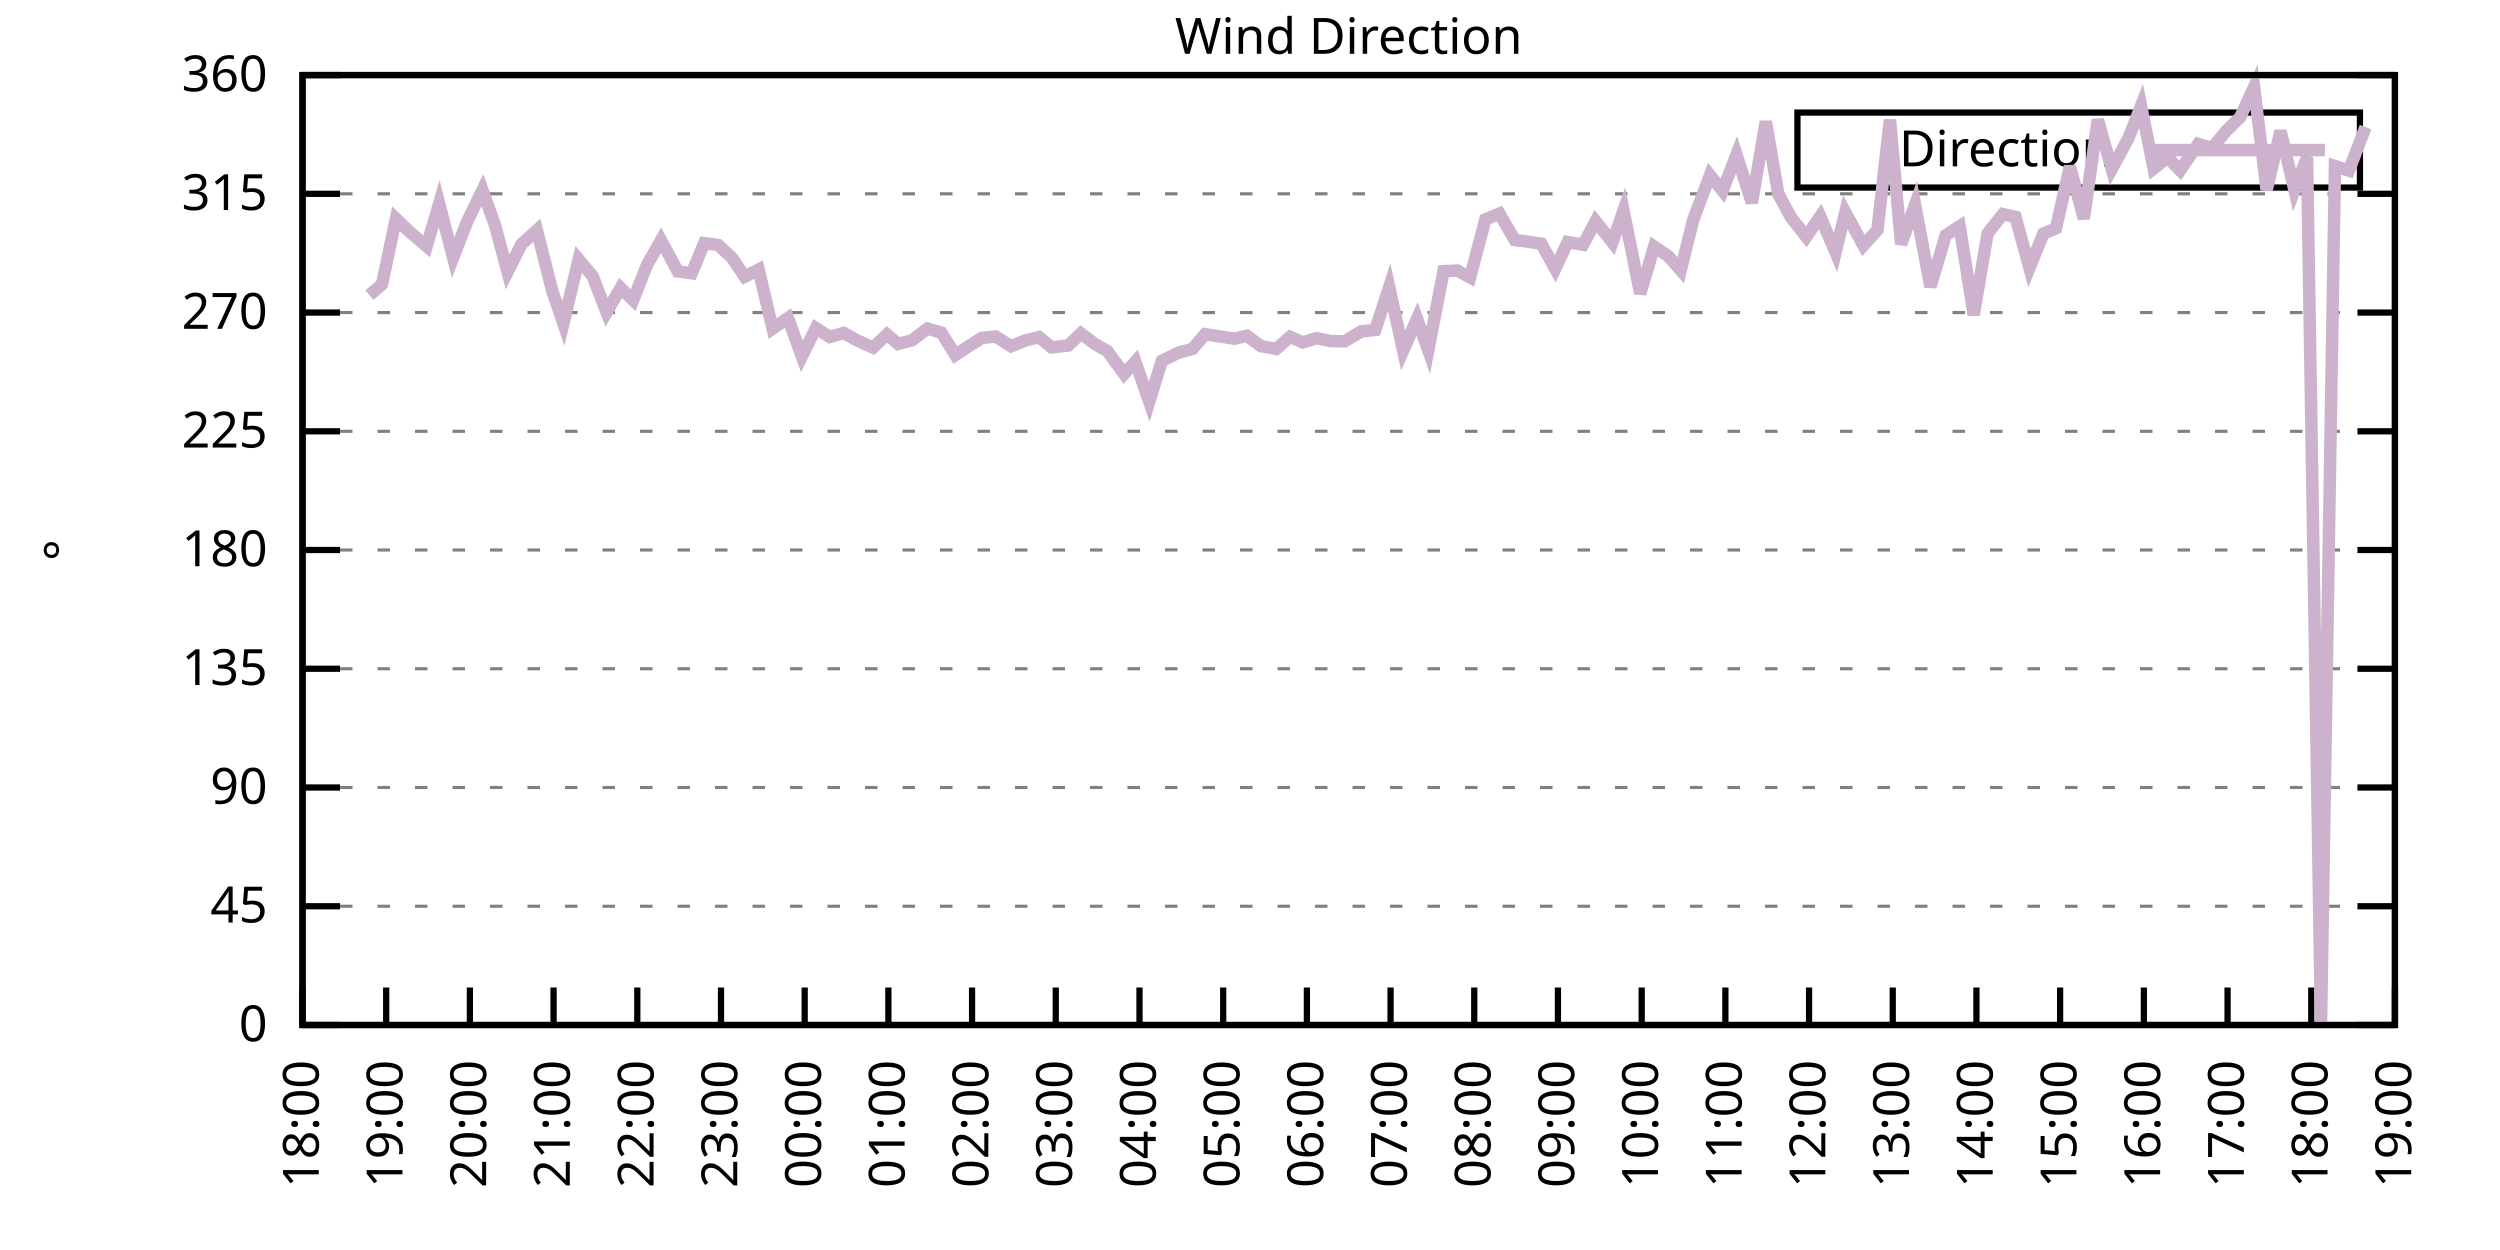
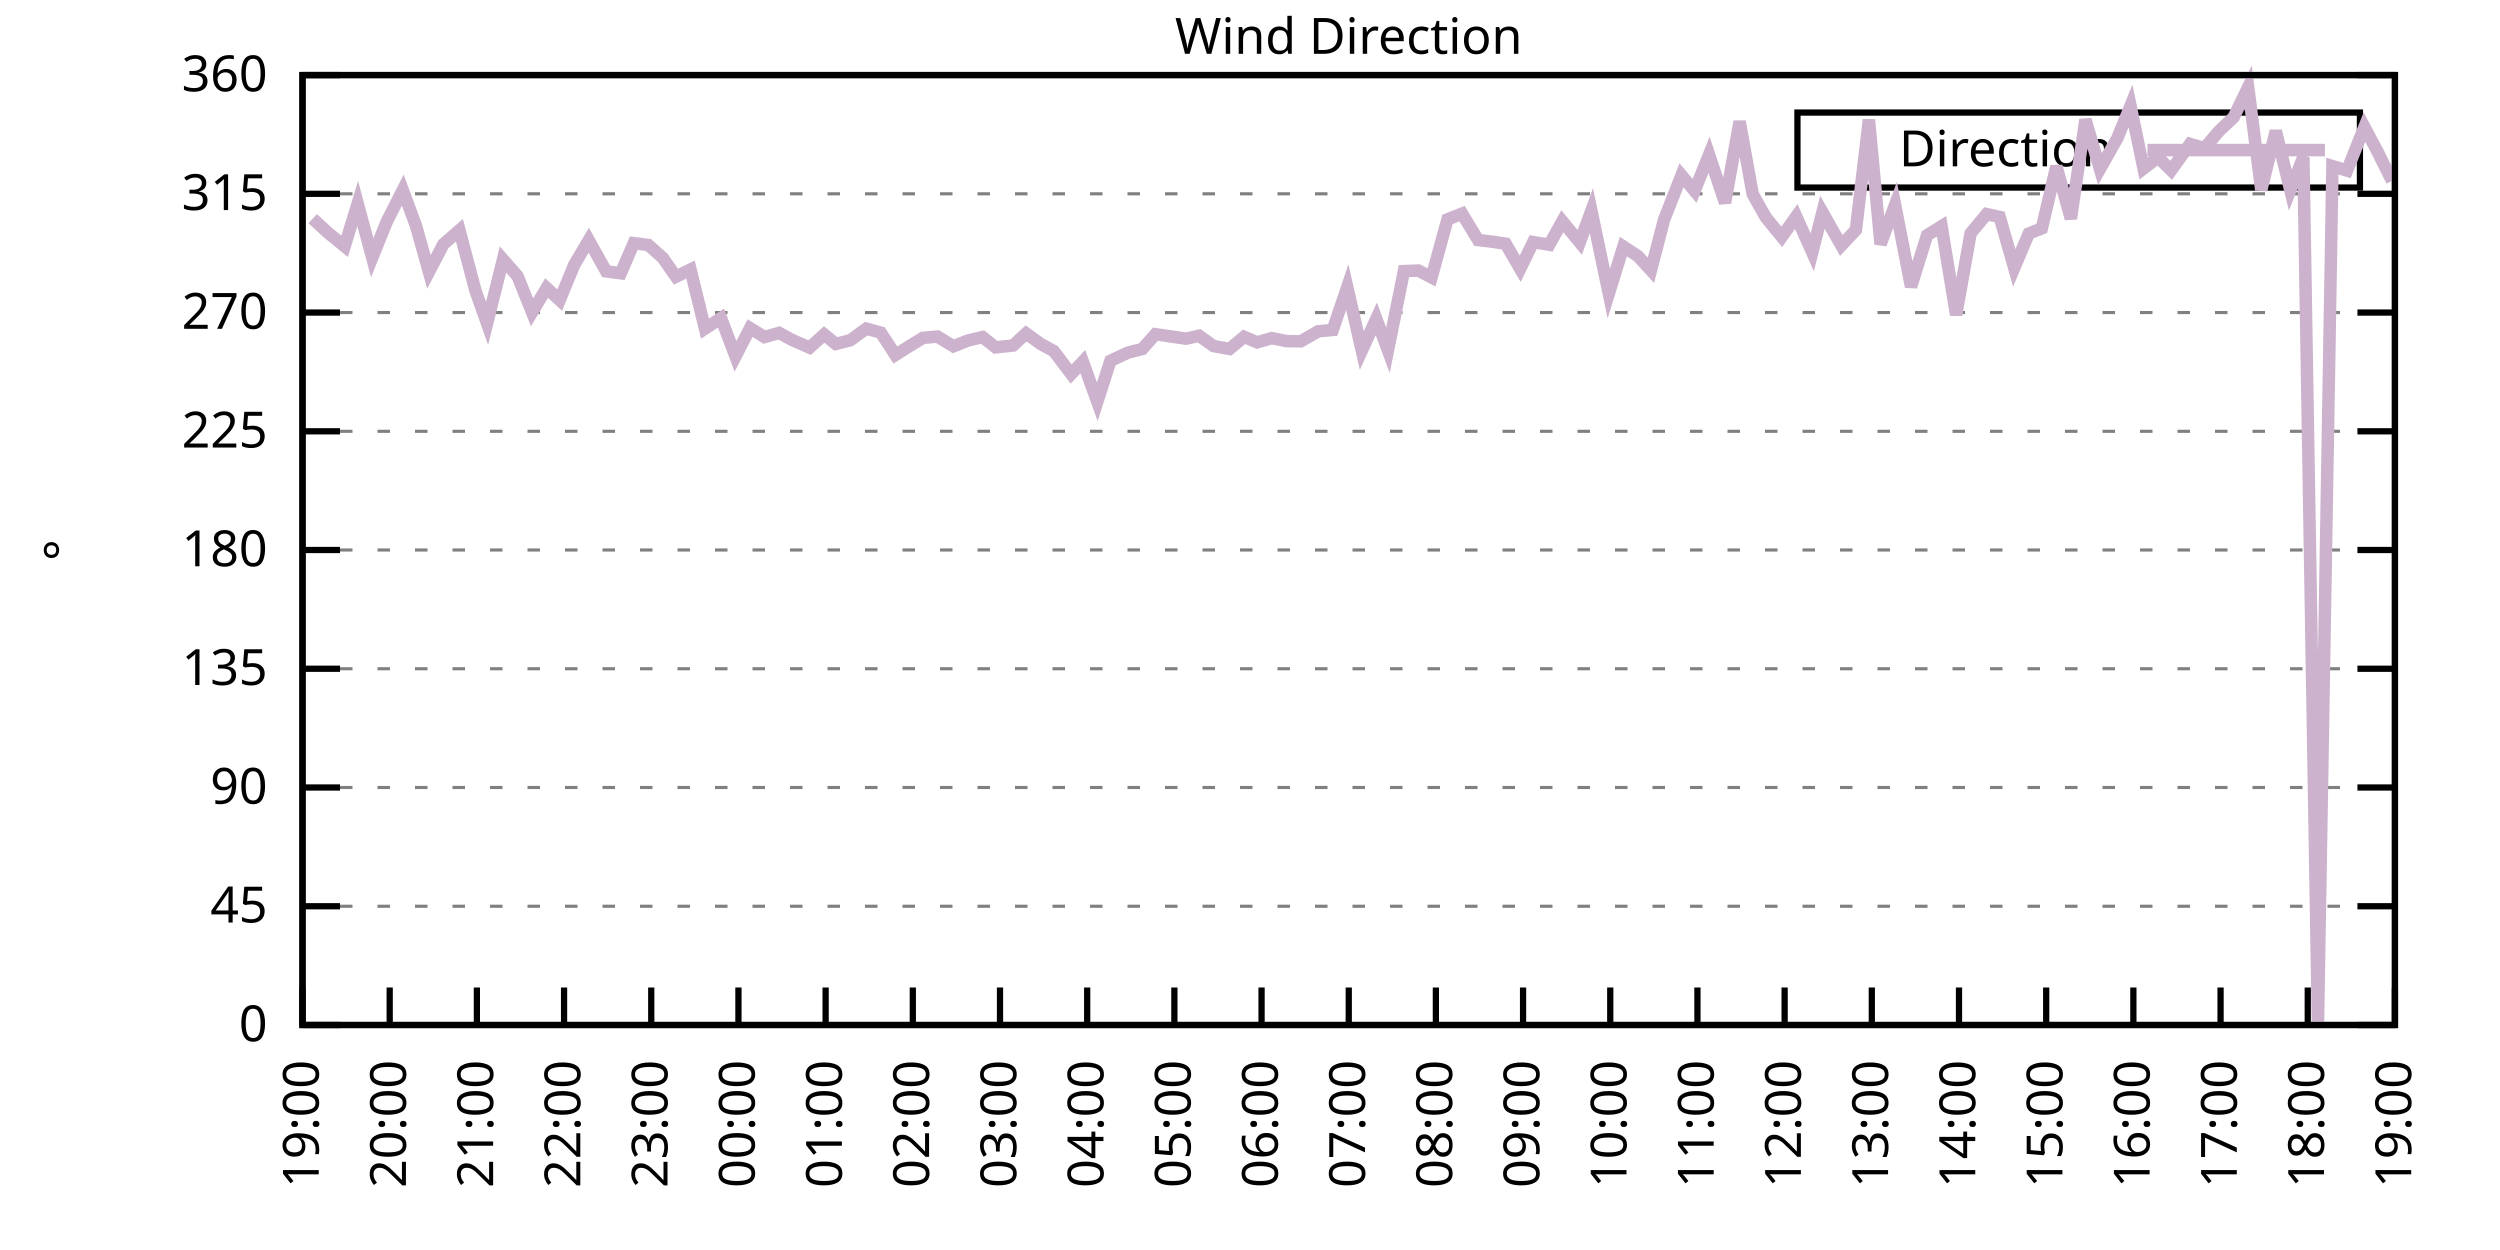
<svg xmlns="http://www.w3.org/2000/svg" xmlns:xlink="http://www.w3.org/1999/xlink" width="400" height="200" viewBox="0 0 400 200">
  <g id="gnuplot_canvas">
    <rect x="0" y="0" width="400" height="200" fill="none" />
    <defs>
      <circle id="gpDot" r="0.5" stroke-width="0.5" stroke="currentColor" />
      <path id="gpPt0" stroke-width="0.333" stroke="currentColor" d="M-1,0 h2 M0,-1 v2" />
      <path id="gpPt1" stroke-width="0.333" stroke="currentColor" d="M-1,-1 L1,1 M1,-1 L-1,1" />
      <path id="gpPt2" stroke-width="0.333" stroke="currentColor" d="M-1,0 L1,0 M0,-1 L0,1 M-1,-1 L1,1 M-1,1 L1,-1" />
      <rect id="gpPt3" stroke-width="0.333" stroke="currentColor" x="-1" y="-1" width="2" height="2" />
      <rect id="gpPt4" stroke-width="0.333" stroke="currentColor" fill="currentColor" x="-1" y="-1" width="2" height="2" />
      <circle id="gpPt5" stroke-width="0.333" stroke="currentColor" cx="0" cy="0" r="1" />
      <use xlink:href="#gpPt5" id="gpPt6" fill="currentColor" stroke="none" />
      <path id="gpPt7" stroke-width="0.333" stroke="currentColor" d="M0,-1.33 L-1.33,0.67 L1.33,0.67 z" />
      <use xlink:href="#gpPt7" id="gpPt8" fill="currentColor" stroke="none" />
      <use xlink:href="#gpPt7" id="gpPt9" stroke="currentColor" transform="rotate(180)" />
      <use xlink:href="#gpPt9" id="gpPt10" fill="currentColor" stroke="none" />
      <use xlink:href="#gpPt3" id="gpPt11" stroke="currentColor" transform="rotate(45)" />
      <use xlink:href="#gpPt11" id="gpPt12" fill="currentColor" stroke="none" />
      <path id="gpPt13" stroke-width="0.333" stroke="currentColor" d="M0,1.330 L1.265,0.411 L0.782,-1.067 L-0.782,-1.076 L-1.265,0.411 z" />
      <use xlink:href="#gpPt13" id="gpPt14" fill="currentColor" stroke="none" />
      <filter id="textbox" filterUnits="objectBoundingBox" x="0" y="0" height="1" width="1">
        <feFlood flood-color="white" flood-opacity="1" result="bgnd" />
        <feComposite in="SourceGraphic" in2="bgnd" operator="atop" />
      </filter>
      <filter id="greybox" filterUnits="objectBoundingBox" x="0" y="0" height="1" width="1">
        <feFlood flood-color="lightgrey" flood-opacity="1" result="grey" />
        <feComposite in="SourceGraphic" in2="grey" operator="atop" />
      </filter>
    </defs>
    <g fill="none" color="white" stroke="currentColor" stroke-width="1.00" stroke-linecap="butt" stroke-linejoin="miter">
</g>
    <g fill="none" color="black" stroke="currentColor" stroke-width="1.00" stroke-linecap="butt" stroke-linejoin="miter">
      <g stroke="none" shape-rendering="crispEdges">
        <polygon fill="rgb(255, 255, 255)" points="48.40,164.00 383.18,164.00 383.18,12.02 48.40,12.02 " />
      </g>
    </g>
    <g fill="none" color="black" stroke="currentColor" stroke-width="1.00" stroke-linecap="butt" stroke-linejoin="miter">
</g>
    <g fill="none" color="black" stroke="black" stroke-width="0.50" stroke-linecap="butt" stroke-linejoin="miter">
</g>
    <g fill="none" color="gray" stroke="currentColor" stroke-width="0.50" stroke-linecap="butt" stroke-linejoin="miter">
      <path stroke="gray" stroke-dasharray="2,4" class="gridline" d="M48.40,164.00 L383.19,164.00  " />
    </g>
    <g fill="none" color="gray" stroke="gray" stroke-width="1.00" stroke-linecap="butt" stroke-linejoin="miter">
</g>
    <g fill="none" color="black" stroke="currentColor" stroke-width="1.00" stroke-linecap="butt" stroke-linejoin="miter">
      <path stroke="black" d="M48.40,164.00 L54.40,164.00 M383.19,164.00 L377.19,164.00  " />
      <g transform="translate(42.80,166.60)" stroke="none" fill="black" font-family="Sans" font-size="8.00" text-anchor="end">
        <text>
          <tspan font-family="Sans"> 0</tspan>
        </text>
      </g>
    </g>
    <g fill="none" color="black" stroke="currentColor" stroke-width="1.00" stroke-linecap="butt" stroke-linejoin="miter">
</g>
    <g fill="none" color="black" stroke="black" stroke-width="0.50" stroke-linecap="butt" stroke-linejoin="miter">
</g>
    <g fill="none" color="gray" stroke="currentColor" stroke-width="0.50" stroke-linecap="butt" stroke-linejoin="miter">
      <path stroke="gray" stroke-dasharray="2,4" class="gridline" d="M48.40,145.00 L383.19,145.00  " />
    </g>
    <g fill="none" color="gray" stroke="gray" stroke-width="1.00" stroke-linecap="butt" stroke-linejoin="miter">
</g>
    <g fill="none" color="black" stroke="currentColor" stroke-width="1.00" stroke-linecap="butt" stroke-linejoin="miter">
      <path stroke="black" d="M48.40,145.00 L54.40,145.00 M383.19,145.00 L377.19,145.00  " />
      <g transform="translate(42.80,147.60)" stroke="none" fill="black" font-family="Sans" font-size="8.00" text-anchor="end">
        <text>
          <tspan font-family="Sans"> 45</tspan>
        </text>
      </g>
    </g>
    <g fill="none" color="black" stroke="currentColor" stroke-width="1.00" stroke-linecap="butt" stroke-linejoin="miter">
</g>
    <g fill="none" color="black" stroke="black" stroke-width="0.50" stroke-linecap="butt" stroke-linejoin="miter">
</g>
    <g fill="none" color="gray" stroke="currentColor" stroke-width="0.50" stroke-linecap="butt" stroke-linejoin="miter">
      <path stroke="gray" stroke-dasharray="2,4" class="gridline" d="M48.40,126.00 L383.19,126.00  " />
    </g>
    <g fill="none" color="gray" stroke="gray" stroke-width="1.00" stroke-linecap="butt" stroke-linejoin="miter">
</g>
    <g fill="none" color="black" stroke="currentColor" stroke-width="1.00" stroke-linecap="butt" stroke-linejoin="miter">
      <path stroke="black" d="M48.40,126.00 L54.40,126.00 M383.19,126.00 L377.19,126.00  " />
      <g transform="translate(42.80,128.60)" stroke="none" fill="black" font-family="Sans" font-size="8.00" text-anchor="end">
        <text>
          <tspan font-family="Sans"> 90</tspan>
        </text>
      </g>
    </g>
    <g fill="none" color="black" stroke="currentColor" stroke-width="1.00" stroke-linecap="butt" stroke-linejoin="miter">
</g>
    <g fill="none" color="black" stroke="black" stroke-width="0.50" stroke-linecap="butt" stroke-linejoin="miter">
</g>
    <g fill="none" color="gray" stroke="currentColor" stroke-width="0.50" stroke-linecap="butt" stroke-linejoin="miter">
      <path stroke="gray" stroke-dasharray="2,4" class="gridline" d="M48.40,107.00 L383.19,107.00  " />
    </g>
    <g fill="none" color="gray" stroke="gray" stroke-width="1.00" stroke-linecap="butt" stroke-linejoin="miter">
</g>
    <g fill="none" color="black" stroke="currentColor" stroke-width="1.00" stroke-linecap="butt" stroke-linejoin="miter">
      <path stroke="black" d="M48.40,107.00 L54.40,107.00 M383.19,107.00 L377.19,107.00  " />
      <g transform="translate(42.80,109.60)" stroke="none" fill="black" font-family="Sans" font-size="8.00" text-anchor="end">
        <text>
          <tspan font-family="Sans"> 135</tspan>
        </text>
      </g>
    </g>
    <g fill="none" color="black" stroke="currentColor" stroke-width="1.00" stroke-linecap="butt" stroke-linejoin="miter">
</g>
    <g fill="none" color="black" stroke="black" stroke-width="0.50" stroke-linecap="butt" stroke-linejoin="miter">
</g>
    <g fill="none" color="gray" stroke="currentColor" stroke-width="0.50" stroke-linecap="butt" stroke-linejoin="miter">
      <path stroke="gray" stroke-dasharray="2,4" class="gridline" d="M48.40,88.00 L383.19,88.00  " />
    </g>
    <g fill="none" color="gray" stroke="gray" stroke-width="1.00" stroke-linecap="butt" stroke-linejoin="miter">
</g>
    <g fill="none" color="black" stroke="currentColor" stroke-width="1.00" stroke-linecap="butt" stroke-linejoin="miter">
      <path stroke="black" d="M48.40,88.00 L54.40,88.00 M383.19,88.00 L377.19,88.00  " />
      <g transform="translate(42.80,90.60)" stroke="none" fill="black" font-family="Sans" font-size="8.00" text-anchor="end">
        <text>
          <tspan font-family="Sans"> 180</tspan>
        </text>
      </g>
    </g>
    <g fill="none" color="black" stroke="currentColor" stroke-width="1.00" stroke-linecap="butt" stroke-linejoin="miter">
</g>
    <g fill="none" color="black" stroke="black" stroke-width="0.50" stroke-linecap="butt" stroke-linejoin="miter">
</g>
    <g fill="none" color="gray" stroke="currentColor" stroke-width="0.50" stroke-linecap="butt" stroke-linejoin="miter">
      <path stroke="gray" stroke-dasharray="2,4" class="gridline" d="M48.40,69.01 L383.19,69.01  " />
    </g>
    <g fill="none" color="gray" stroke="gray" stroke-width="1.00" stroke-linecap="butt" stroke-linejoin="miter">
</g>
    <g fill="none" color="black" stroke="currentColor" stroke-width="1.00" stroke-linecap="butt" stroke-linejoin="miter">
      <path stroke="black" d="M48.40,69.01 L54.40,69.01 M383.19,69.01 L377.19,69.01  " />
      <g transform="translate(42.80,71.61)" stroke="none" fill="black" font-family="Sans" font-size="8.00" text-anchor="end">
        <text>
          <tspan font-family="Sans"> 225</tspan>
        </text>
      </g>
    </g>
    <g fill="none" color="black" stroke="currentColor" stroke-width="1.00" stroke-linecap="butt" stroke-linejoin="miter">
</g>
    <g fill="none" color="black" stroke="black" stroke-width="0.50" stroke-linecap="butt" stroke-linejoin="miter">
</g>
    <g fill="none" color="gray" stroke="currentColor" stroke-width="0.50" stroke-linecap="butt" stroke-linejoin="miter">
      <path stroke="gray" stroke-dasharray="2,4" class="gridline" d="M48.40,50.01 L383.19,50.01  " />
    </g>
    <g fill="none" color="gray" stroke="gray" stroke-width="1.00" stroke-linecap="butt" stroke-linejoin="miter">
</g>
    <g fill="none" color="black" stroke="currentColor" stroke-width="1.00" stroke-linecap="butt" stroke-linejoin="miter">
      <path stroke="black" d="M48.40,50.01 L54.40,50.01 M383.19,50.01 L377.19,50.01  " />
      <g transform="translate(42.80,52.61)" stroke="none" fill="black" font-family="Sans" font-size="8.00" text-anchor="end">
        <text>
          <tspan font-family="Sans"> 270</tspan>
        </text>
      </g>
    </g>
    <g fill="none" color="black" stroke="currentColor" stroke-width="1.00" stroke-linecap="butt" stroke-linejoin="miter">
</g>
    <g fill="none" color="black" stroke="black" stroke-width="0.50" stroke-linecap="butt" stroke-linejoin="miter">
</g>
    <g fill="none" color="gray" stroke="currentColor" stroke-width="0.50" stroke-linecap="butt" stroke-linejoin="miter">
      <path stroke="gray" stroke-dasharray="2,4" class="gridline" d="M48.40,31.01 L383.19,31.01  " />
    </g>
    <g fill="none" color="gray" stroke="gray" stroke-width="1.00" stroke-linecap="butt" stroke-linejoin="miter">
</g>
    <g fill="none" color="black" stroke="currentColor" stroke-width="1.00" stroke-linecap="butt" stroke-linejoin="miter">
      <path stroke="black" d="M48.40,31.01 L54.40,31.01 M383.19,31.01 L377.19,31.01  " />
      <g transform="translate(42.80,33.61)" stroke="none" fill="black" font-family="Sans" font-size="8.00" text-anchor="end">
        <text>
          <tspan font-family="Sans"> 315</tspan>
        </text>
      </g>
    </g>
    <g fill="none" color="black" stroke="currentColor" stroke-width="1.00" stroke-linecap="butt" stroke-linejoin="miter">
</g>
    <g fill="none" color="black" stroke="black" stroke-width="0.50" stroke-linecap="butt" stroke-linejoin="miter">
</g>
    <g fill="none" color="gray" stroke="currentColor" stroke-width="0.50" stroke-linecap="butt" stroke-linejoin="miter">
      <path stroke="gray" stroke-dasharray="2,4" class="gridline" d="M48.40,12.01 L383.19,12.01  " />
    </g>
    <g fill="none" color="gray" stroke="gray" stroke-width="1.00" stroke-linecap="butt" stroke-linejoin="miter">
</g>
    <g fill="none" color="black" stroke="currentColor" stroke-width="1.00" stroke-linecap="butt" stroke-linejoin="miter">
      <path stroke="black" d="M48.40,12.01 L54.40,12.01 M383.19,12.01 L377.19,12.01  " />
      <g transform="translate(42.80,14.61)" stroke="none" fill="black" font-family="Sans" font-size="8.00" text-anchor="end">
        <text>
          <tspan font-family="Sans"> 360</tspan>
        </text>
      </g>
    </g>
    <g fill="none" color="black" stroke="currentColor" stroke-width="1.00" stroke-linecap="butt" stroke-linejoin="miter">
      <path stroke="black" d="M48.40,164.00 L48.40,158.00  " />
      <g transform="translate(51.00,169.60) rotate(270.00)" stroke="none" fill="black" font-family="Sans" font-size="8.00" text-anchor="end">
        <text>
-           <tspan font-family="Sans">18:00</tspan>
-         </text>
-       </g>
-     </g>
-     <g fill="none" color="black" stroke="currentColor" stroke-width="1.00" stroke-linecap="butt" stroke-linejoin="miter">
-       <path stroke="black" d="M61.79,164.00 L61.79,158.00  " />
-       <g transform="translate(64.39,169.60) rotate(270.00)" stroke="none" fill="black" font-family="Sans" font-size="8.00" text-anchor="end">
-         <text>
          <tspan font-family="Sans">19:00</tspan>
        </text>
      </g>
    </g>
    <g fill="none" color="black" stroke="currentColor" stroke-width="1.00" stroke-linecap="butt" stroke-linejoin="miter">
-       <path stroke="black" d="M75.18,164.00 L75.18,158.00  " />
-       <g transform="translate(77.78,169.60) rotate(270.00)" stroke="none" fill="black" font-family="Sans" font-size="8.00" text-anchor="end">
+       <path stroke="black" d="M62.35,164.00 L62.35,158.00  " />
+       <g transform="translate(64.95,169.60) rotate(270.00)" stroke="none" fill="black" font-family="Sans" font-size="8.00" text-anchor="end">
        <text>
          <tspan font-family="Sans">20:00</tspan>
        </text>
      </g>
    </g>
    <g fill="none" color="black" stroke="currentColor" stroke-width="1.00" stroke-linecap="butt" stroke-linejoin="miter">
-       <path stroke="black" d="M88.57,164.00 L88.57,158.00  " />
-       <g transform="translate(91.17,169.60) rotate(270.00)" stroke="none" fill="black" font-family="Sans" font-size="8.00" text-anchor="end">
+       <path stroke="black" d="M76.30,164.00 L76.30,158.00  " />
+       <g transform="translate(78.90,169.60) rotate(270.00)" stroke="none" fill="black" font-family="Sans" font-size="8.00" text-anchor="end">
        <text>
          <tspan font-family="Sans">21:00</tspan>
        </text>
      </g>
    </g>
    <g fill="none" color="black" stroke="currentColor" stroke-width="1.00" stroke-linecap="butt" stroke-linejoin="miter">
-       <path stroke="black" d="M101.97,164.00 L101.97,158.00  " />
-       <g transform="translate(104.57,169.60) rotate(270.00)" stroke="none" fill="black" font-family="Sans" font-size="8.00" text-anchor="end">
+       <path stroke="black" d="M90.25,164.00 L90.25,158.00  " />
+       <g transform="translate(92.85,169.60) rotate(270.00)" stroke="none" fill="black" font-family="Sans" font-size="8.00" text-anchor="end">
        <text>
          <tspan font-family="Sans">22:00</tspan>
        </text>
      </g>
    </g>
    <g fill="none" color="black" stroke="currentColor" stroke-width="1.00" stroke-linecap="butt" stroke-linejoin="miter">
-       <path stroke="black" d="M115.36,164.00 L115.36,158.00  " />
-       <g transform="translate(117.96,169.60) rotate(270.00)" stroke="none" fill="black" font-family="Sans" font-size="8.00" text-anchor="end">
+       <path stroke="black" d="M104.20,164.00 L104.20,158.00  " />
+       <g transform="translate(106.80,169.60) rotate(270.00)" stroke="none" fill="black" font-family="Sans" font-size="8.00" text-anchor="end">
        <text>
          <tspan font-family="Sans">23:00</tspan>
        </text>
      </g>
    </g>
    <g fill="none" color="black" stroke="currentColor" stroke-width="1.00" stroke-linecap="butt" stroke-linejoin="miter">
-       <path stroke="black" d="M128.75,164.00 L128.75,158.00  " />
-       <g transform="translate(131.35,169.60) rotate(270.00)" stroke="none" fill="black" font-family="Sans" font-size="8.00" text-anchor="end">
+       <path stroke="black" d="M118.15,164.00 L118.15,158.00  " />
+       <g transform="translate(120.75,169.60) rotate(270.00)" stroke="none" fill="black" font-family="Sans" font-size="8.00" text-anchor="end">
        <text>
          <tspan font-family="Sans">00:00</tspan>
        </text>
      </g>
    </g>
    <g fill="none" color="black" stroke="currentColor" stroke-width="1.00" stroke-linecap="butt" stroke-linejoin="miter">
-       <path stroke="black" d="M142.14,164.00 L142.14,158.00  " />
-       <g transform="translate(144.74,169.60) rotate(270.00)" stroke="none" fill="black" font-family="Sans" font-size="8.00" text-anchor="end">
+       <path stroke="black" d="M132.10,164.00 L132.10,158.00  " />
+       <g transform="translate(134.70,169.60) rotate(270.00)" stroke="none" fill="black" font-family="Sans" font-size="8.00" text-anchor="end">
        <text>
          <tspan font-family="Sans">01:00</tspan>
        </text>
      </g>
    </g>
    <g fill="none" color="black" stroke="currentColor" stroke-width="1.00" stroke-linecap="butt" stroke-linejoin="miter">
-       <path stroke="black" d="M155.53,164.00 L155.53,158.00  " />
-       <g transform="translate(158.13,169.60) rotate(270.00)" stroke="none" fill="black" font-family="Sans" font-size="8.00" text-anchor="end">
+       <path stroke="black" d="M146.05,164.00 L146.05,158.00  " />
+       <g transform="translate(148.65,169.60) rotate(270.00)" stroke="none" fill="black" font-family="Sans" font-size="8.00" text-anchor="end">
        <text>
          <tspan font-family="Sans">02:00</tspan>
        </text>
      </g>
    </g>
    <g fill="none" color="black" stroke="currentColor" stroke-width="1.00" stroke-linecap="butt" stroke-linejoin="miter">
-       <path stroke="black" d="M168.92,164.00 L168.92,158.00  " />
-       <g transform="translate(171.52,169.60) rotate(270.00)" stroke="none" fill="black" font-family="Sans" font-size="8.00" text-anchor="end">
+       <path stroke="black" d="M160.00,164.00 L160.00,158.00  " />
+       <g transform="translate(162.60,169.60) rotate(270.00)" stroke="none" fill="black" font-family="Sans" font-size="8.00" text-anchor="end">
        <text>
          <tspan font-family="Sans">03:00</tspan>
        </text>
      </g>
    </g>
    <g fill="none" color="black" stroke="currentColor" stroke-width="1.00" stroke-linecap="butt" stroke-linejoin="miter">
-       <path stroke="black" d="M182.32,164.00 L182.32,158.00  " />
-       <g transform="translate(184.92,169.60) rotate(270.00)" stroke="none" fill="black" font-family="Sans" font-size="8.00" text-anchor="end">
+       <path stroke="black" d="M173.95,164.00 L173.95,158.00  " />
+       <g transform="translate(176.55,169.60) rotate(270.00)" stroke="none" fill="black" font-family="Sans" font-size="8.00" text-anchor="end">
        <text>
          <tspan font-family="Sans">04:00</tspan>
        </text>
      </g>
    </g>
    <g fill="none" color="black" stroke="currentColor" stroke-width="1.00" stroke-linecap="butt" stroke-linejoin="miter">
-       <path stroke="black" d="M195.71,164.00 L195.71,158.00  " />
-       <g transform="translate(198.31,169.60) rotate(270.00)" stroke="none" fill="black" font-family="Sans" font-size="8.00" text-anchor="end">
+       <path stroke="black" d="M187.90,164.00 L187.90,158.00  " />
+       <g transform="translate(190.50,169.60) rotate(270.00)" stroke="none" fill="black" font-family="Sans" font-size="8.00" text-anchor="end">
        <text>
          <tspan font-family="Sans">05:00</tspan>
        </text>
      </g>
    </g>
    <g fill="none" color="black" stroke="currentColor" stroke-width="1.00" stroke-linecap="butt" stroke-linejoin="miter">
-       <path stroke="black" d="M209.10,164.00 L209.10,158.00  " />
-       <g transform="translate(211.70,169.60) rotate(270.00)" stroke="none" fill="black" font-family="Sans" font-size="8.00" text-anchor="end">
+       <path stroke="black" d="M201.85,164.00 L201.85,158.00  " />
+       <g transform="translate(204.45,169.60) rotate(270.00)" stroke="none" fill="black" font-family="Sans" font-size="8.00" text-anchor="end">
        <text>
          <tspan font-family="Sans">06:00</tspan>
        </text>
      </g>
    </g>
    <g fill="none" color="black" stroke="currentColor" stroke-width="1.00" stroke-linecap="butt" stroke-linejoin="miter">
-       <path stroke="black" d="M222.49,164.00 L222.49,158.00  " />
-       <g transform="translate(225.09,169.60) rotate(270.00)" stroke="none" fill="black" font-family="Sans" font-size="8.00" text-anchor="end">
+       <path stroke="black" d="M215.80,164.00 L215.80,158.00  " />
+       <g transform="translate(218.40,169.60) rotate(270.00)" stroke="none" fill="black" font-family="Sans" font-size="8.00" text-anchor="end">
        <text>
          <tspan font-family="Sans">07:00</tspan>
        </text>
      </g>
    </g>
    <g fill="none" color="black" stroke="currentColor" stroke-width="1.00" stroke-linecap="butt" stroke-linejoin="miter">
-       <path stroke="black" d="M235.88,164.00 L235.88,158.00  " />
-       <g transform="translate(238.48,169.60) rotate(270.00)" stroke="none" fill="black" font-family="Sans" font-size="8.00" text-anchor="end">
+       <path stroke="black" d="M229.74,164.00 L229.74,158.00  " />
+       <g transform="translate(232.34,169.60) rotate(270.00)" stroke="none" fill="black" font-family="Sans" font-size="8.00" text-anchor="end">
        <text>
          <tspan font-family="Sans">08:00</tspan>
        </text>
      </g>
    </g>
    <g fill="none" color="black" stroke="currentColor" stroke-width="1.00" stroke-linecap="butt" stroke-linejoin="miter">
-       <path stroke="black" d="M249.27,164.00 L249.27,158.00  " />
-       <g transform="translate(251.87,169.60) rotate(270.00)" stroke="none" fill="black" font-family="Sans" font-size="8.00" text-anchor="end">
+       <path stroke="black" d="M243.69,164.00 L243.69,158.00  " />
+       <g transform="translate(246.29,169.60) rotate(270.00)" stroke="none" fill="black" font-family="Sans" font-size="8.00" text-anchor="end">
        <text>
          <tspan font-family="Sans">09:00</tspan>
        </text>
      </g>
    </g>
    <g fill="none" color="black" stroke="currentColor" stroke-width="1.00" stroke-linecap="butt" stroke-linejoin="miter">
-       <path stroke="black" d="M262.67,164.00 L262.67,158.00  " />
-       <g transform="translate(265.27,169.60) rotate(270.00)" stroke="none" fill="black" font-family="Sans" font-size="8.00" text-anchor="end">
+       <path stroke="black" d="M257.64,164.00 L257.64,158.00  " />
+       <g transform="translate(260.24,169.60) rotate(270.00)" stroke="none" fill="black" font-family="Sans" font-size="8.00" text-anchor="end">
        <text>
          <tspan font-family="Sans">10:00</tspan>
        </text>
      </g>
    </g>
    <g fill="none" color="black" stroke="currentColor" stroke-width="1.00" stroke-linecap="butt" stroke-linejoin="miter">
-       <path stroke="black" d="M276.06,164.00 L276.06,158.00  " />
-       <g transform="translate(278.66,169.60) rotate(270.00)" stroke="none" fill="black" font-family="Sans" font-size="8.00" text-anchor="end">
+       <path stroke="black" d="M271.59,164.00 L271.59,158.00  " />
+       <g transform="translate(274.19,169.60) rotate(270.00)" stroke="none" fill="black" font-family="Sans" font-size="8.00" text-anchor="end">
        <text>
          <tspan font-family="Sans">11:00</tspan>
        </text>
      </g>
    </g>
    <g fill="none" color="black" stroke="currentColor" stroke-width="1.00" stroke-linecap="butt" stroke-linejoin="miter">
-       <path stroke="black" d="M289.45,164.00 L289.45,158.00  " />
-       <g transform="translate(292.05,169.60) rotate(270.00)" stroke="none" fill="black" font-family="Sans" font-size="8.00" text-anchor="end">
+       <path stroke="black" d="M285.54,164.00 L285.54,158.00  " />
+       <g transform="translate(288.14,169.60) rotate(270.00)" stroke="none" fill="black" font-family="Sans" font-size="8.00" text-anchor="end">
        <text>
          <tspan font-family="Sans">12:00</tspan>
        </text>
      </g>
    </g>
    <g fill="none" color="black" stroke="currentColor" stroke-width="1.00" stroke-linecap="butt" stroke-linejoin="miter">
-       <path stroke="black" d="M302.84,164.00 L302.84,158.00  " />
-       <g transform="translate(305.44,169.60) rotate(270.00)" stroke="none" fill="black" font-family="Sans" font-size="8.00" text-anchor="end">
+       <path stroke="black" d="M299.49,164.00 L299.49,158.00  " />
+       <g transform="translate(302.09,169.60) rotate(270.00)" stroke="none" fill="black" font-family="Sans" font-size="8.00" text-anchor="end">
        <text>
          <tspan font-family="Sans">13:00</tspan>
        </text>
      </g>
    </g>
    <g fill="none" color="black" stroke="currentColor" stroke-width="1.00" stroke-linecap="butt" stroke-linejoin="miter">
-       <path stroke="black" d="M316.23,164.00 L316.23,158.00  " />
-       <g transform="translate(318.83,169.60) rotate(270.00)" stroke="none" fill="black" font-family="Sans" font-size="8.00" text-anchor="end">
+       <path stroke="black" d="M313.44,164.00 L313.44,158.00  " />
+       <g transform="translate(316.04,169.60) rotate(270.00)" stroke="none" fill="black" font-family="Sans" font-size="8.00" text-anchor="end">
        <text>
          <tspan font-family="Sans">14:00</tspan>
        </text>
      </g>
    </g>
    <g fill="none" color="black" stroke="currentColor" stroke-width="1.00" stroke-linecap="butt" stroke-linejoin="miter">
-       <path stroke="black" d="M329.62,164.00 L329.62,158.00  " />
-       <g transform="translate(332.22,169.60) rotate(270.00)" stroke="none" fill="black" font-family="Sans" font-size="8.00" text-anchor="end">
+       <path stroke="black" d="M327.39,164.00 L327.39,158.00  " />
+       <g transform="translate(329.99,169.60) rotate(270.00)" stroke="none" fill="black" font-family="Sans" font-size="8.00" text-anchor="end">
        <text>
          <tspan font-family="Sans">15:00</tspan>
        </text>
      </g>
    </g>
    <g fill="none" color="black" stroke="currentColor" stroke-width="1.00" stroke-linecap="butt" stroke-linejoin="miter">
-       <path stroke="black" d="M343.02,164.00 L343.02,158.00  " />
-       <g transform="translate(345.62,169.60) rotate(270.00)" stroke="none" fill="black" font-family="Sans" font-size="8.00" text-anchor="end">
+       <path stroke="black" d="M341.34,164.00 L341.34,158.00  " />
+       <g transform="translate(343.94,169.60) rotate(270.00)" stroke="none" fill="black" font-family="Sans" font-size="8.00" text-anchor="end">
        <text>
          <tspan font-family="Sans">16:00</tspan>
        </text>
      </g>
    </g>
    <g fill="none" color="black" stroke="currentColor" stroke-width="1.00" stroke-linecap="butt" stroke-linejoin="miter">
-       <path stroke="black" d="M356.41,164.00 L356.41,158.00  " />
-       <g transform="translate(359.01,169.60) rotate(270.00)" stroke="none" fill="black" font-family="Sans" font-size="8.00" text-anchor="end">
+       <path stroke="black" d="M355.29,164.00 L355.29,158.00  " />
+       <g transform="translate(357.89,169.60) rotate(270.00)" stroke="none" fill="black" font-family="Sans" font-size="8.00" text-anchor="end">
        <text>
          <tspan font-family="Sans">17:00</tspan>
        </text>
      </g>
    </g>
    <g fill="none" color="black" stroke="currentColor" stroke-width="1.00" stroke-linecap="butt" stroke-linejoin="miter">
-       <path stroke="black" d="M369.80,164.00 L369.80,158.00  " />
-       <g transform="translate(372.40,169.60) rotate(270.00)" stroke="none" fill="black" font-family="Sans" font-size="8.00" text-anchor="end">
+       <path stroke="black" d="M369.24,164.00 L369.24,158.00  " />
+       <g transform="translate(371.84,169.60) rotate(270.00)" stroke="none" fill="black" font-family="Sans" font-size="8.00" text-anchor="end">
        <text>
          <tspan font-family="Sans">18:00</tspan>
        </text>
      </g>
    </g>
    <g fill="none" color="black" stroke="currentColor" stroke-width="1.00" stroke-linecap="butt" stroke-linejoin="miter">
      <path stroke="black" d="M383.19,164.00 L383.19,158.00  " />
      <g transform="translate(385.79,169.60) rotate(270.00)" stroke="none" fill="black" font-family="Sans" font-size="8.00" text-anchor="end">
        <text>
          <tspan font-family="Sans">19:00</tspan>
        </text>
      </g>
    </g>
    <g fill="none" color="black" stroke="currentColor" stroke-width="1.00" stroke-linecap="butt" stroke-linejoin="miter">
</g>
    <g fill="none" color="black" stroke="currentColor" stroke-width="1.00" stroke-linecap="butt" stroke-linejoin="miter">
      <path stroke="black" d="M48.40,12.01 L48.40,164.00 L383.19,164.00 L383.19,12.01 L48.40,12.01 Z  " />
    </g>
    <g fill="none" color="black" stroke="currentColor" stroke-width="1.00" stroke-linecap="butt" stroke-linejoin="miter">
</g>
    <g fill="none" color="black" stroke="currentColor" stroke-width="1.00" stroke-linecap="butt" stroke-linejoin="miter">
      <path stroke="black" d="M287.59,30.01 L287.59,18.01 L377.59,18.01 L377.59,30.01 L287.59,30.01 Z  " />
    </g>
    <g id="Wind_direction_plot_1">
      <g fill="none" color="white" stroke="black" stroke-width="2.00" stroke-linecap="butt" stroke-linejoin="miter">
</g>
      <g fill="none" color="black" stroke="currentColor" stroke-width="2.00" stroke-linecap="butt" stroke-linejoin="miter">
        <g transform="translate(337.99,26.61)" stroke="none" fill="black" font-family="Sans" font-size="8.00" text-anchor="end">
          <text>
            <tspan font-family="Sans">Direction</tspan>
          </text>
        </g>
      </g>
      <g fill="none" color="black" stroke="currentColor" stroke-width="2.00" stroke-linecap="butt" stroke-linejoin="miter">
-         <path stroke="rgb(204, 178, 204)" d="M343.59,24.01 L371.99,24.01 M59.11,47.22 L61.12,45.49 L63.35,34.98 L65.59,37.13 L68.26,39.41 L70.27,32.57   L72.50,41.23 L74.74,35.48 L77.19,30.42 L79.20,36.03 L81.21,43.51 L83.44,39.07 L85.90,36.84 L88.35,46.50   L90.14,51.74 L92.59,41.52 L94.82,44.18 L97.06,49.97 L99.29,46.08 L101.30,48.02 L103.53,42.37 L105.76,38.44   L108.44,43.42 L110.67,43.72 L112.68,38.90 L114.91,39.20 L117.14,41.27 L119.15,44.27 L121.38,43.13 L123.62,52.58   L126.07,50.89 L128.30,57.02 L130.54,52.50 L132.77,53.93 L135.00,53.26 L137.01,54.40 L139.69,55.62 L141.92,53.51   L143.70,55.03 L145.94,54.44 L148.39,52.58 L150.62,53.22 L152.85,56.80 L154.64,55.62 L157.10,54.06 L159.33,53.85   L161.78,55.41 L164.01,54.48 L166.25,53.93 L168.25,55.58 L170.93,55.28 L172.94,53.34 L175.17,55.03 L177.18,56.17   L179.86,59.84 L181.65,57.86 L183.88,64.28 L185.89,57.73 L188.57,56.42 L190.80,55.83 L192.81,53.47 L197.49,54.19   L199.50,53.72 L201.73,55.37 L204.19,55.83 L206.42,53.89 L208.43,54.78 L210.66,54.10 L212.89,54.57 L215.13,54.61   L217.80,53.01 L220.04,52.79 L222.27,45.95 L224.50,56.09 L226.73,51.02 L228.52,56.04 L230.97,43.38 L233.20,43.29   L235.21,44.39 L237.67,35.10 L239.90,34.18 L242.36,38.40 L244.36,38.65 L246.60,38.99 L248.83,43.00 L250.84,38.73   L253.29,39.16 L255.30,35.40 L257.98,38.78 L259.76,33.71 L262.44,46.97 L264.67,39.45 L266.91,40.97 L268.92,43.25   L270.92,35.15 L273.60,28.05 L275.61,30.54 L277.84,24.76 L280.30,32.44 L282.53,19.44 L284.54,31.05 L286.55,34.77   L289.00,37.89 L291.23,34.64 L293.69,40.38 L295.25,33.96 L298.15,39.28 L300.39,36.79 L302.39,19.15 L304.18,39.07   L306.41,32.78 L308.87,45.87 L311.32,37.64 L313.55,36.20 L315.79,50.39 L318.02,37.34 L320.47,34.26 L322.48,34.72   L324.71,42.87 L326.95,37.38 L328.95,36.54 L331.19,26.62 L333.42,34.98 L335.65,19.15 L337.88,27.04 L340.56,22.10   L342.57,16.95 L344.58,26.96 L346.81,25.18 L348.82,27.25 L351.72,23.03 L353.95,23.70 L356.18,20.96 L358.42,18.77   L360.65,13.95 L362.66,30.38 L364.89,20.96 L367.12,30.42 L369.13,25.14 L371.36,163.92 L373.59,26.58 L375.82,27.29   L378.50,20.33  " />
+         <path stroke="rgb(204, 178, 204)" d="M343.59,24.01 L371.99,24.01 M50.03,34.98 L52.35,37.13 L55.14,39.41 L57.23,32.57 L59.56,41.23 L61.88,35.48   L64.44,30.42 L66.53,36.03 L68.63,43.51 L70.95,39.07 L73.51,36.84 L76.07,46.50 L77.93,51.74 L80.48,41.52   L82.81,44.18 L85.13,49.97 L87.46,46.08 L89.55,48.02 L91.88,42.37 L94.20,38.44 L96.99,43.42 L99.32,43.72   L101.41,38.90 L103.73,39.20 L106.06,41.27 L108.15,44.27 L110.48,43.13 L112.80,52.58 L115.36,50.89 L117.68,57.02   L120.01,52.50 L122.33,53.93 L124.66,53.26 L126.75,54.40 L129.54,55.62 L131.87,53.51 L133.72,55.03 L136.05,54.44   L138.61,52.58 L140.93,53.22 L143.26,56.80 L145.12,55.62 L147.67,54.06 L150.00,53.85 L152.56,55.41 L154.88,54.48   L157.21,53.93 L159.30,55.58 L162.09,55.28 L164.18,53.34 L166.51,55.03 L168.60,56.17 L171.39,59.84 L173.25,57.86   L175.57,64.28 L177.67,57.73 L180.46,56.42 L182.78,55.83 L184.87,53.47 L189.76,54.19 L191.85,53.72 L194.17,55.37   L196.73,55.83 L199.06,53.89 L201.15,54.78 L203.47,54.10 L205.80,54.57 L208.12,54.61 L210.91,53.01 L213.24,52.79   L215.56,45.95 L217.89,56.09 L220.21,51.02 L222.07,56.04 L224.63,43.38 L226.95,43.29 L229.05,44.39 L231.60,35.10   L233.93,34.18 L236.49,38.40 L238.58,38.65 L240.90,38.99 L243.23,43.00 L245.32,38.73 L247.88,39.16 L249.97,35.40   L252.76,38.78 L254.62,33.71 L257.41,46.97 L259.74,39.45 L262.06,40.97 L264.15,43.25 L266.25,35.15 L269.04,28.05   L271.13,30.54 L273.45,24.76 L276.01,32.44 L278.34,19.44 L280.43,31.05 L282.52,34.77 L285.08,37.89 L287.40,34.64   L289.96,40.38 L291.59,33.96 L294.61,39.28 L296.94,36.79 L299.03,19.15 L300.89,39.07 L303.21,32.78 L305.77,45.87   L308.33,37.64 L310.65,36.20 L312.98,50.39 L315.30,37.34 L317.86,34.26 L319.95,34.72 L322.28,42.87 L324.60,37.38   L326.69,36.54 L329.02,26.62 L331.34,34.98 L333.67,19.15 L335.99,27.04 L338.78,22.10 L340.88,16.95 L342.97,26.96   L345.29,25.18 L347.39,27.25 L350.41,23.03 L352.73,23.70 L355.06,20.96 L357.38,18.77 L359.71,13.95 L361.80,30.38   L364.13,20.96 L366.45,30.42 L368.54,25.14 L370.87,163.92 L373.19,26.58 L375.52,27.29 L378.31,20.33 L380.40,24.25   L382.73,28.94  " />
      </g>
    </g>
    <g fill="none" color="black" stroke="currentColor" stroke-width="2.00" stroke-linecap="butt" stroke-linejoin="miter">
</g>
    <g fill="none" color="black" stroke="black" stroke-width="1.00" stroke-linecap="butt" stroke-linejoin="miter">
</g>
    <g fill="none" color="black" stroke="currentColor" stroke-width="1.00" stroke-linecap="butt" stroke-linejoin="miter">
      <path stroke="black" d="M48.40,12.01 L48.40,164.00 L383.19,164.00 L383.19,12.01 L48.40,12.01 Z  " />
      <g transform="translate(12.80,88.01) rotate(270.00)" stroke="none" fill="black" font-family="Sans" font-size="8.00" text-anchor="middle">
        <text>
          <tspan font-family="Sans">°</tspan>
        </text>
      </g>
    </g>
    <g fill="none" color="black" stroke="currentColor" stroke-width="1.00" stroke-linecap="butt" stroke-linejoin="miter">
</g>
    <g fill="none" color="black" stroke="currentColor" stroke-width="1.00" stroke-linecap="butt" stroke-linejoin="miter">
      <g transform="translate(215.79,8.61)" stroke="none" fill="black" font-family="Sans" font-size="8.00" text-anchor="middle">
        <text>
          <tspan font-family="Sans">Wind Direction</tspan>
        </text>
      </g>
    </g>
    <g fill="none" color="black" stroke="currentColor" stroke-width="1.00" stroke-linecap="butt" stroke-linejoin="miter">
</g>
  </g>
</svg>
